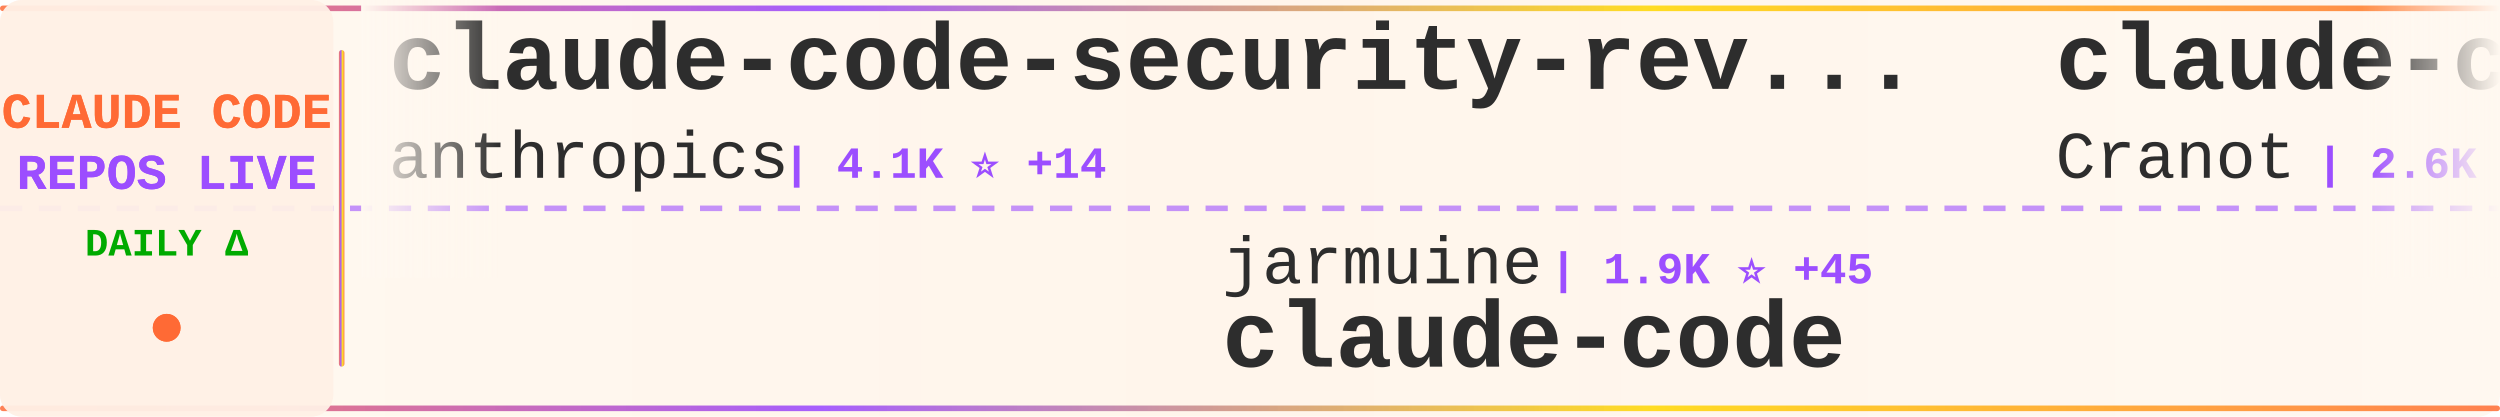
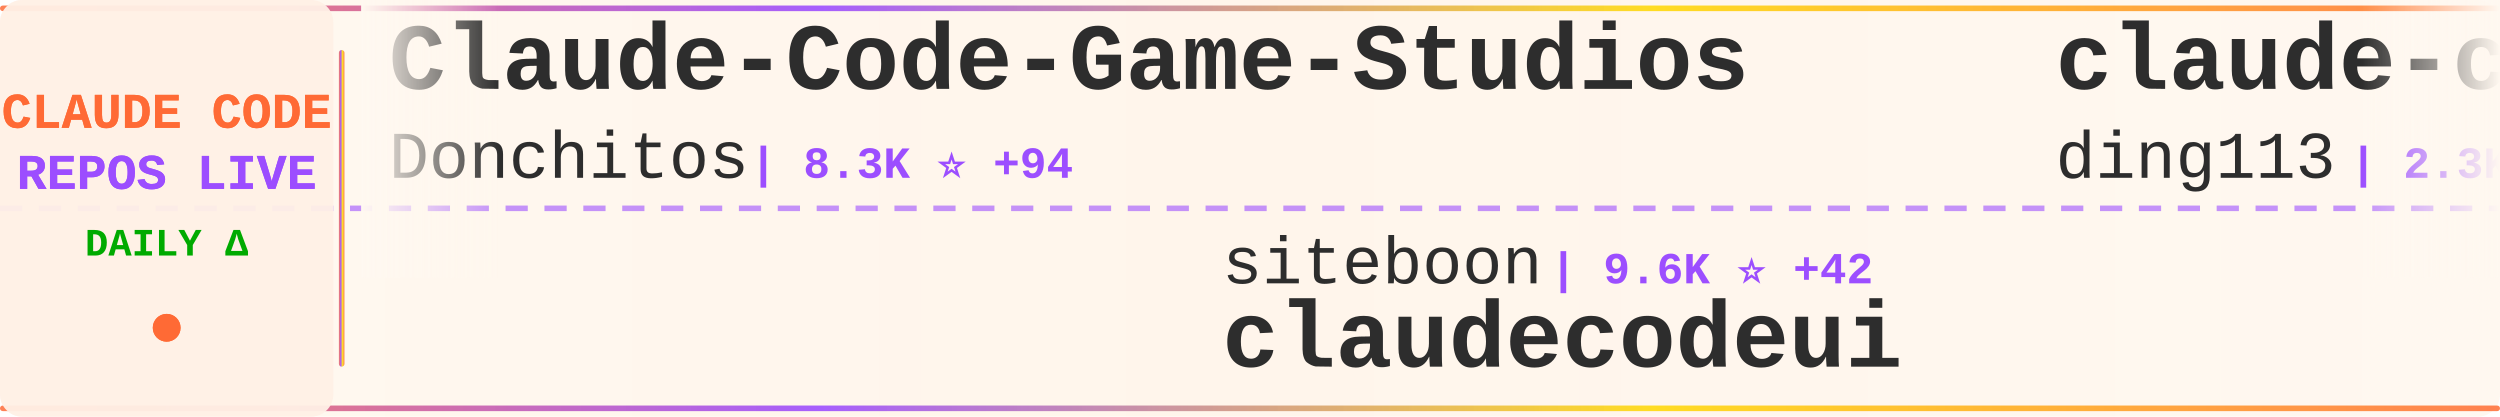
<svg xmlns="http://www.w3.org/2000/svg" width="900" height="150">
  <defs>
    <linearGradient id="tickerBg" x1="0%" y1="0%" x2="100%" y2="0%">
      <stop offset="0%" style="stop-color:#fff8f0;stop-opacity:0.98" />
      <stop offset="50%" style="stop-color:#fff5eb;stop-opacity:1" />
      <stop offset="100%" style="stop-color:#fff8f0;stop-opacity:0.98" />
    </linearGradient>
    <linearGradient id="borderGrad" x1="0%" y1="0%" x2="100%" y2="0%">
      <stop offset="0%" style="stop-color:#FF6B35;stop-opacity:0.85">
        <animate attributeName="stop-opacity" values="0.85;1;0.85" dur="2s" repeatCount="indefinite" />
      </stop>
      <stop offset="33%" style="stop-color:#9C4EFF;stop-opacity:0.9">
        <animate attributeName="stop-opacity" values="0.9;1;0.9" dur="2.2s" repeatCount="indefinite" />
      </stop>
      <stop offset="66%" style="stop-color:#FFD700;stop-opacity:0.85">
        <animate attributeName="stop-opacity" values="0.85;1;0.85" dur="1.8s" repeatCount="indefinite" />
      </stop>
      <stop offset="100%" style="stop-color:#FF6B35;stop-opacity:0.85">
        <animate attributeName="stop-opacity" values="0.85;1;0.85" dur="2s" repeatCount="indefinite" />
      </stop>
    </linearGradient>
    <filter id="textGlow">
      <feGaussianBlur stdDeviation="0.15" result="coloredBlur" />
      <feMerge>
        <feMergeNode in="coloredBlur" />
        <feMergeNode in="SourceGraphic" />
      </feMerge>
    </filter>
    <filter id="metricGlow">
      <feGaussianBlur stdDeviation="0.2" result="coloredBlur" />
      <feMerge>
        <feMergeNode in="coloredBlur" />
        <feMergeNode in="SourceGraphic" />
      </feMerge>
    </filter>
    <linearGradient id="leftFade" x1="0%" y1="0%" x2="100%" y2="0%">
      <stop offset="0%" style="stop-color:#fff8f0;stop-opacity:1" />
      <stop offset="100%" style="stop-color:#fff8f0;stop-opacity:0" />
    </linearGradient>
    <linearGradient id="rightFade" x1="0%" y1="0%" x2="100%" y2="0%">
      <stop offset="0%" style="stop-color:#fff8f0;stop-opacity:0" />
      <stop offset="100%" style="stop-color:#fff8f0;stop-opacity:1" />
    </linearGradient>
  </defs>
  <rect width="900" height="150" fill="url(#tickerBg)" rx="8" />
  <rect x="0" y="2" width="900" height="2" fill="url(#borderGrad)" rx="1" />
  <rect x="0" y="146" width="900" height="2" fill="url(#borderGrad)" rx="1" />
  <line x1="0" y1="75" x2="900" y2="75" stroke="#9C4EFF" stroke-width="2" stroke-dasharray="8 6" opacity="0.6" />
  <rect x="0" y="0" width="120" height="150" fill="#fff0e6" opacity="0.95" rx="8" />
  <text x="60" y="46" font-family="'Courier New', monospace" font-size="18" font-weight="bold" fill="#FF6B35" text-anchor="middle" filter="url(#textGlow)">
    CLAUDE CODE
  </text>
  <text x="60" y="68" font-family="'Courier New', monospace" font-size="18" font-weight="bold" fill="#9C4EFF" text-anchor="middle" filter="url(#textGlow)">
    REPOS LIVE
  </text>
  <text x="60" y="92" font-family="'Courier New', monospace" font-size="14" font-weight="bold" fill="#00aa00" text-anchor="middle">
    DAILY Δ
  </text>
  <circle cx="60" cy="118" r="5" fill="#FF6B35" filter="url(#metricGlow)">
    <animate attributeName="r" values="4;6;4" dur="1.5s" repeatCount="indefinite" />
    <animate attributeName="opacity" values="0.6;1;0.6" dur="1.5s" repeatCount="indefinite" />
  </circle>
  <rect x="122" y="18" width="2" height="114" fill="url(#borderGrad)" rx="1" />
  <clipPath id="tickerClip">
    <rect x="130" y="0" width="770" height="150" />
  </clipPath>
  <g clip-path="url(#tickerClip)">
    <g id="tickerItems">
      <animateTransform attributeName="transform" attributeType="XML" type="translate" from="0 0" to="-3000 0" dur="54s" repeatCount="indefinite" />
      <g transform="translate(0, 0)">
-         <text x="140" y="32" font-family="'Courier New', monospace" font-size="34" font-weight="bold" fill="#2d2d2d">claude-code-security-rev...</text>
-         <text x="140" y="64" font-family="'Courier New', monospace" font-size="24" font-weight="normal" fill="#2d2d2d" opacity="1.0">anthropics</text>
-         <text x="282" y="64" font-family="'Courier New', monospace" font-size="16" font-weight="bold" fill="#9C4EFF"> | 4.1K ⭐ +14</text>
+         <text x="140" y="32" font-family="'Courier New', monospace" font-size="34" font-weight="bold" fill="#2d2d2d">Claude-Code-Game-Studios</text>
+         <text x="140" y="64" font-family="'Courier New', monospace" font-size="24" font-weight="normal" fill="#2d2d2d" opacity="1.0">Donchitos</text>
+         <text x="270" y="64" font-family="'Courier New', monospace" font-size="16" font-weight="bold" fill="#9C4EFF"> | 8.3K ⭐ +94</text>
      </g>
      <g transform="translate(300, 0)">
-         <text x="140" y="102" font-family="'Courier New', monospace" font-size="24" font-weight="normal" fill="#2d2d2d" opacity="1.0">jarmuine</text>
-         <text x="258" y="102" font-family="'Courier New', monospace" font-size="16" font-weight="bold" fill="#9C4EFF"> | 1.9K ⭐ +45</text>
-         <text x="140" y="132" font-family="'Courier New', monospace" font-size="34" font-weight="bold" fill="#2d2d2d">claude-code</text>
+         <text x="140" y="102" font-family="'Courier New', monospace" font-size="24" font-weight="normal" fill="#2d2d2d" opacity="1.0">siteboon</text>
+         <text x="258" y="102" font-family="'Courier New', monospace" font-size="16" font-weight="bold" fill="#9C4EFF"> | 9.6K ⭐ +42</text>
+         <text x="140" y="132" font-family="'Courier New', monospace" font-size="34" font-weight="bold" fill="#2d2d2d">claudecodeui</text>
      </g>
      <g transform="translate(600, 0)">
-         <text x="140" y="32" font-family="'Courier New', monospace" font-size="34" font-weight="bold" fill="#2d2d2d">claude-code-guide</text>
-         <text x="140" y="64" font-family="'Courier New', monospace" font-size="24" font-weight="normal" fill="#2d2d2d" opacity="1.0">Cranot</text>
-         <text x="234" y="64" font-family="'Courier New', monospace" font-size="16" font-weight="bold" fill="#9C4EFF"> | 2.6K ⭐ +2</text>
+         <text x="140" y="32" font-family="'Courier New', monospace" font-size="34" font-weight="bold" fill="#2d2d2d">claude-code-hub</text>
+         <text x="140" y="64" font-family="'Courier New', monospace" font-size="24" font-weight="normal" fill="#2d2d2d" opacity="1.0">ding113</text>
+         <text x="246" y="64" font-family="'Courier New', monospace" font-size="16" font-weight="bold" fill="#9C4EFF"> | 2.3K ⭐ +23</text>
      </g>
      <g transform="translate(900, 0)">
-         <text x="140" y="102" font-family="'Courier New', monospace" font-size="24" font-weight="normal" fill="#2d2d2d" opacity="1.0">yasasbanukaofficial</text>
-         <text x="390" y="102" font-family="'Courier New', monospace" font-size="16" font-weight="bold" fill="#9C4EFF"> | 1.8K ⭐ +159</text>
-         <text x="140" y="132" font-family="'Courier New', monospace" font-size="34" font-weight="bold" fill="#2d2d2d">claude-code</text>
+         <text x="140" y="102" font-family="'Courier New', monospace" font-size="24" font-weight="normal" fill="#2d2d2d" opacity="1.0">sickn33</text>
+         <text x="246" y="102" font-family="'Courier New', monospace" font-size="16" font-weight="bold" fill="#9C4EFF"> | 31.3K ⭐ +261</text>
+         <text x="140" y="132" font-family="'Courier New', monospace" font-size="34" font-weight="bold" fill="#2d2d2d">antigravity-awesome-skil...</text>
      </g>
      <g transform="translate(1200, 0)">
-         <text x="140" y="32" font-family="'Courier New', monospace" font-size="34" font-weight="bold" fill="#2d2d2d">ralph</text>
-         <text x="140" y="64" font-family="'Courier New', monospace" font-size="24" font-weight="normal" fill="#2d2d2d" opacity="1.0">snarktank</text>
-         <text x="270" y="64" font-family="'Courier New', monospace" font-size="16" font-weight="bold" fill="#9C4EFF"> | 14.6K ⭐ +90</text>
+         <text x="140" y="32" font-family="'Courier New', monospace" font-size="34" font-weight="bold" fill="#2d2d2d">claude-code</text>
+         <text x="140" y="64" font-family="'Courier New', monospace" font-size="24" font-weight="normal" fill="#2d2d2d" opacity="1.0">xorespesp</text>
+         <text x="270" y="64" font-family="'Courier New', monospace" font-size="16" font-weight="bold" fill="#9C4EFF"> | 207 ⭐ +3</text>
      </g>
      <g transform="translate(1500, 0)">
-         <text x="140" y="102" font-family="'Courier New', monospace" font-size="24" font-weight="normal" fill="#2d2d2d" opacity="1.0">Onewon</text>
-         <text x="234" y="102" font-family="'Courier New', monospace" font-size="16" font-weight="bold" fill="#9C4EFF"> | 166 ⭐ +1</text>
-         <text x="140" y="132" font-family="'Courier New', monospace" font-size="34" font-weight="bold" fill="#2d2d2d">claude-code</text>
+         <text x="140" y="102" font-family="'Courier New', monospace" font-size="24" font-weight="normal" fill="#2d2d2d" opacity="1.0">KimYx0207</text>
+         <text x="270" y="102" font-family="'Courier New', monospace" font-size="16" font-weight="bold" fill="#9C4EFF"> | 3.1K ⭐ +54</text>
+         <text x="140" y="132" font-family="'Courier New', monospace" font-size="34" font-weight="bold" fill="#2d2d2d">Claude-Code-x-OpenClaw-G...</text>
      </g>
      <g transform="translate(1800, 0)">
-         <text x="140" y="32" font-family="'Courier New', monospace" font-size="34" font-weight="bold" fill="#2d2d2d">collection-claude-code-s...</text>
-         <text x="140" y="64" font-family="'Courier New', monospace" font-size="24" font-weight="normal" fill="#2d2d2d" opacity="1.0">chauncygu</text>
-         <text x="270" y="64" font-family="'Courier New', monospace" font-size="16" font-weight="bold" fill="#9C4EFF"> | 1.8K ⭐ +129</text>
+         <text x="140" y="32" font-family="'Courier New', monospace" font-size="34" font-weight="bold" fill="#2d2d2d">claude-code-workflows</text>
+         <text x="140" y="64" font-family="'Courier New', monospace" font-size="24" font-weight="normal" fill="#2d2d2d" opacity="1.0">OneRedOak</text>
+         <text x="270" y="64" font-family="'Courier New', monospace" font-size="16" font-weight="bold" fill="#9C4EFF"> | 3.8K ⭐ +4</text>
      </g>
      <g transform="translate(2100, 0)">
-         <text x="140" y="102" font-family="'Courier New', monospace" font-size="24" font-weight="normal" fill="#2d2d2d" opacity="1.0">xorespesp</text>
-         <text x="270" y="102" font-family="'Courier New', monospace" font-size="16" font-weight="bold" fill="#9C4EFF"> | 207 ⭐ +6</text>
+         <text x="140" y="102" font-family="'Courier New', monospace" font-size="24" font-weight="normal" fill="#2d2d2d" opacity="1.0">Onewon</text>
+         <text x="234" y="102" font-family="'Courier New', monospace" font-size="16" font-weight="bold" fill="#9C4EFF"> | 167 ⭐ +2</text>
        <text x="140" y="132" font-family="'Courier New', monospace" font-size="34" font-weight="bold" fill="#2d2d2d">claude-code</text>
      </g>
      <g transform="translate(2400, 0)">
-         <text x="140" y="32" font-family="'Courier New', monospace" font-size="34" font-weight="bold" fill="#2d2d2d">claude-code-reverse</text>
-         <text x="140" y="64" font-family="'Courier New', monospace" font-size="24" font-weight="normal" fill="#2d2d2d" opacity="1.0">Yuyz0112</text>
-         <text x="258" y="64" font-family="'Courier New', monospace" font-size="16" font-weight="bold" fill="#9C4EFF"> | 2.3K ⭐ +2</text>
+         <text x="140" y="32" font-family="'Courier New', monospace" font-size="34" font-weight="bold" fill="#2d2d2d">claude-code-showcase</text>
+         <text x="140" y="64" font-family="'Courier New', monospace" font-size="24" font-weight="normal" fill="#2d2d2d" opacity="1.0">ChrisWiles</text>
+         <text x="282" y="64" font-family="'Courier New', monospace" font-size="16" font-weight="bold" fill="#9C4EFF"> | 5.7K ⭐ +5</text>
      </g>
      <g transform="translate(2700, 0)">
-         <text x="140" y="102" font-family="'Courier New', monospace" font-size="24" font-weight="normal" fill="#2d2d2d" opacity="1.0">bfly123</text>
-         <text x="246" y="102" font-family="'Courier New', monospace" font-size="16" font-weight="bold" fill="#9C4EFF"> | 2.1K ⭐ +19</text>
-         <text x="140" y="132" font-family="'Courier New', monospace" font-size="34" font-weight="bold" fill="#2d2d2d">claude_code_bridge</text>
+         <text x="140" y="102" font-family="'Courier New', monospace" font-size="24" font-weight="normal" fill="#2d2d2d" opacity="1.0">lorryjovens-hub</text>
+         <text x="342" y="102" font-family="'Courier New', monospace" font-size="16" font-weight="bold" fill="#9C4EFF"> | 1.2K ⭐ +48</text>
+         <text x="140" y="132" font-family="'Courier New', monospace" font-size="34" font-weight="bold" fill="#2d2d2d">claude-code-rust</text>
      </g>
      <g transform="translate(3000, 0)">
-         <text x="140" y="32" font-family="'Courier New', monospace" font-size="34" font-weight="bold" fill="#2d2d2d">claude-code-security-rev...</text>
-         <text x="140" y="64" font-family="'Courier New', monospace" font-size="24" font-weight="normal" fill="#2d2d2d" opacity="1.0">anthropics</text>
-         <text x="282" y="64" font-family="'Courier New', monospace" font-size="16" font-weight="bold" fill="#9C4EFF"> | 4.1K ⭐ +14</text>
+         <text x="140" y="32" font-family="'Courier New', monospace" font-size="34" font-weight="bold" fill="#2d2d2d">Claude-Code-Game-Studios</text>
+         <text x="140" y="64" font-family="'Courier New', monospace" font-size="24" font-weight="normal" fill="#2d2d2d" opacity="1.0">Donchitos</text>
+         <text x="270" y="64" font-family="'Courier New', monospace" font-size="16" font-weight="bold" fill="#9C4EFF"> | 8.3K ⭐ +94</text>
      </g>
      <g transform="translate(3300, 0)">
-         <text x="140" y="102" font-family="'Courier New', monospace" font-size="24" font-weight="normal" fill="#2d2d2d" opacity="1.0">jarmuine</text>
-         <text x="258" y="102" font-family="'Courier New', monospace" font-size="16" font-weight="bold" fill="#9C4EFF"> | 1.9K ⭐ +45</text>
-         <text x="140" y="132" font-family="'Courier New', monospace" font-size="34" font-weight="bold" fill="#2d2d2d">claude-code</text>
+         <text x="140" y="102" font-family="'Courier New', monospace" font-size="24" font-weight="normal" fill="#2d2d2d" opacity="1.0">siteboon</text>
+         <text x="258" y="102" font-family="'Courier New', monospace" font-size="16" font-weight="bold" fill="#9C4EFF"> | 9.6K ⭐ +42</text>
+         <text x="140" y="132" font-family="'Courier New', monospace" font-size="34" font-weight="bold" fill="#2d2d2d">claudecodeui</text>
      </g>
      <g transform="translate(3600, 0)">
-         <text x="140" y="32" font-family="'Courier New', monospace" font-size="34" font-weight="bold" fill="#2d2d2d">claude-code-guide</text>
-         <text x="140" y="64" font-family="'Courier New', monospace" font-size="24" font-weight="normal" fill="#2d2d2d" opacity="1.0">Cranot</text>
-         <text x="234" y="64" font-family="'Courier New', monospace" font-size="16" font-weight="bold" fill="#9C4EFF"> | 2.6K ⭐ +2</text>
+         <text x="140" y="32" font-family="'Courier New', monospace" font-size="34" font-weight="bold" fill="#2d2d2d">claude-code-hub</text>
+         <text x="140" y="64" font-family="'Courier New', monospace" font-size="24" font-weight="normal" fill="#2d2d2d" opacity="1.0">ding113</text>
+         <text x="246" y="64" font-family="'Courier New', monospace" font-size="16" font-weight="bold" fill="#9C4EFF"> | 2.3K ⭐ +23</text>
      </g>
      <g transform="translate(3900, 0)">
-         <text x="140" y="102" font-family="'Courier New', monospace" font-size="24" font-weight="normal" fill="#2d2d2d" opacity="1.0">yasasbanukaofficial</text>
-         <text x="390" y="102" font-family="'Courier New', monospace" font-size="16" font-weight="bold" fill="#9C4EFF"> | 1.8K ⭐ +159</text>
-         <text x="140" y="132" font-family="'Courier New', monospace" font-size="34" font-weight="bold" fill="#2d2d2d">claude-code</text>
+         <text x="140" y="102" font-family="'Courier New', monospace" font-size="24" font-weight="normal" fill="#2d2d2d" opacity="1.0">sickn33</text>
+         <text x="246" y="102" font-family="'Courier New', monospace" font-size="16" font-weight="bold" fill="#9C4EFF"> | 31.3K ⭐ +261</text>
+         <text x="140" y="132" font-family="'Courier New', monospace" font-size="34" font-weight="bold" fill="#2d2d2d">antigravity-awesome-skil...</text>
      </g>
    </g>
  </g>
  <rect x="130" y="0" width="50" height="100" fill="url(#leftFade)" />
  <rect x="850" y="0" width="50" height="100" fill="url(#rightFade)" />
</svg>
